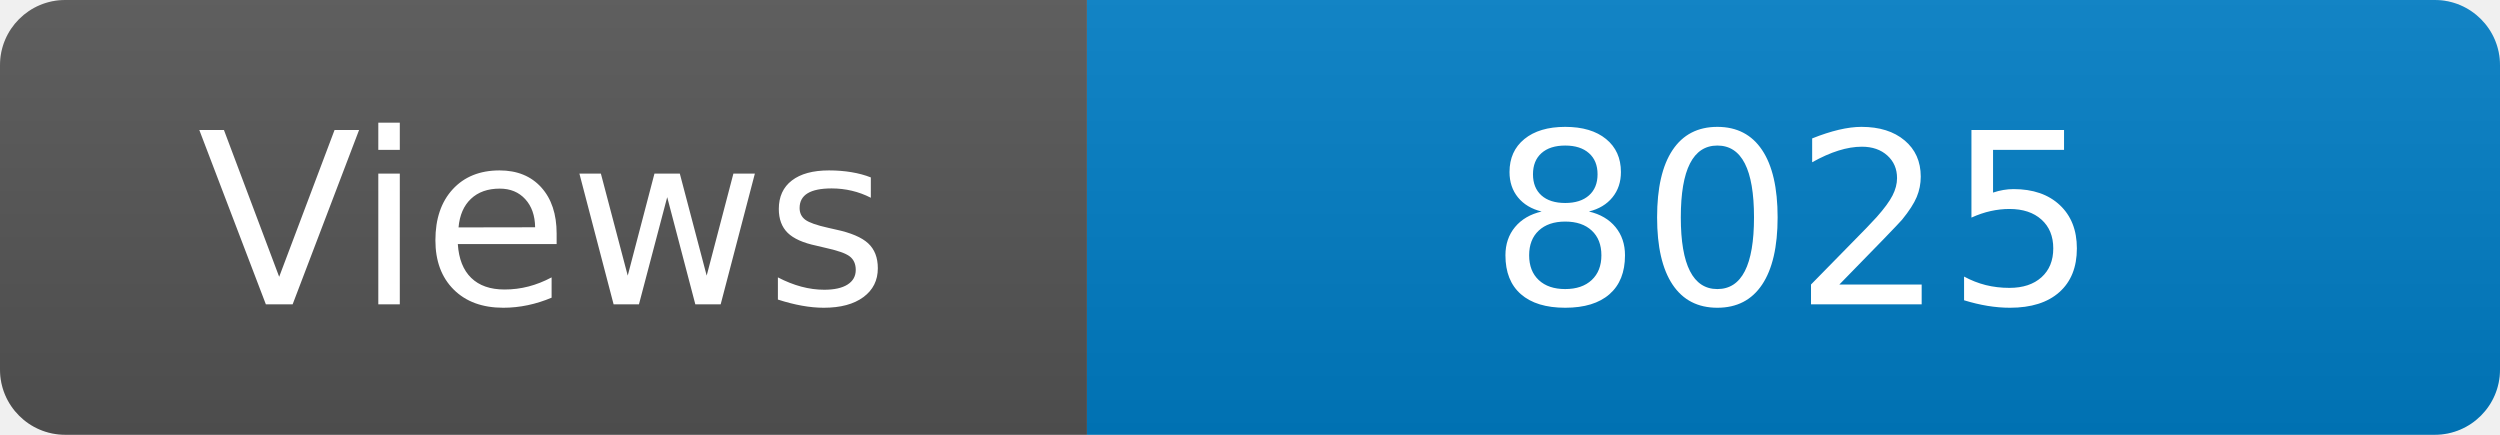
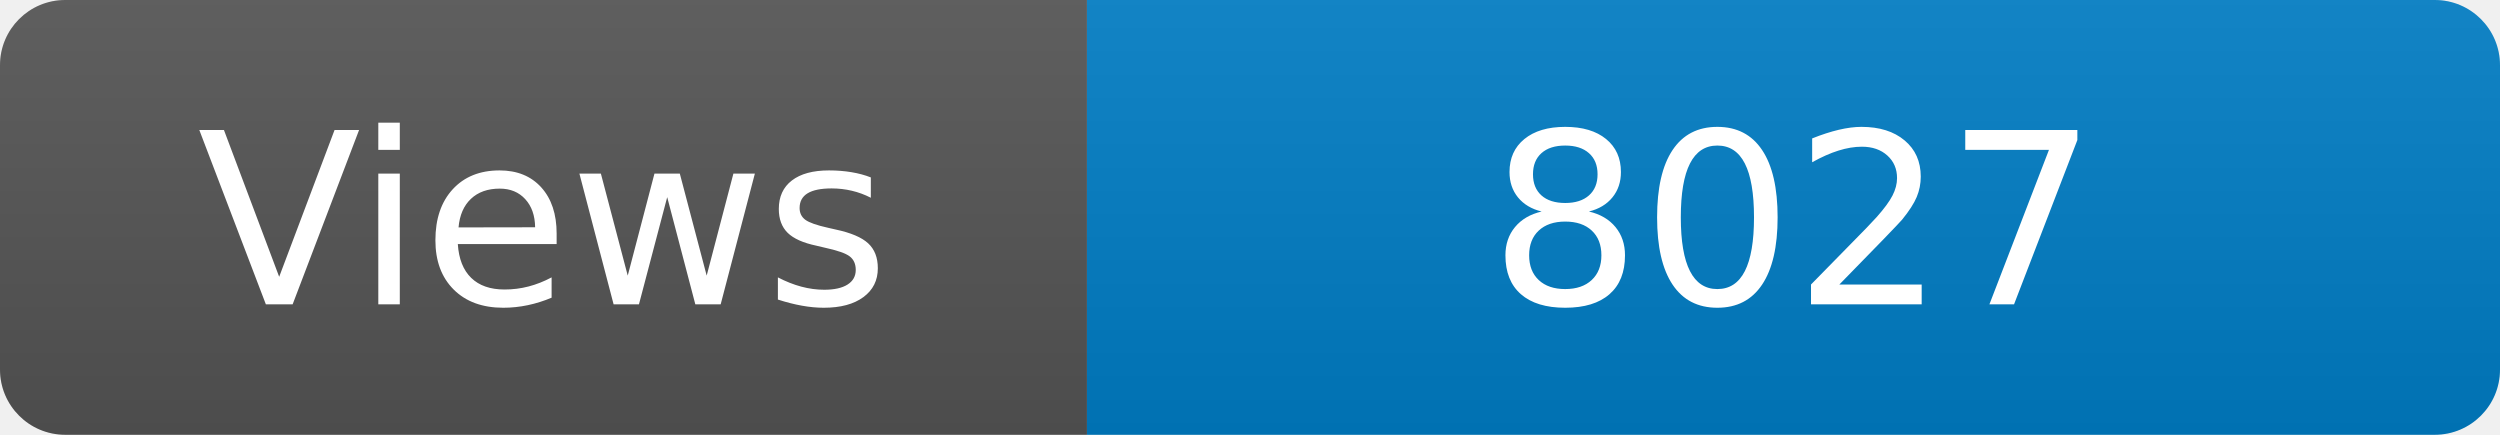
<svg xmlns="http://www.w3.org/2000/svg" width="115" height="20" role="img" aria-label="Maintained?: yes">
  <linearGradient id="s" x2="0" y2="100%">
    <stop offset="0" stop-color="#bbb" stop-opacity=".1" />
    <stop offset="1" stop-opacity=".1" />
  </linearGradient>
  <clipPath id="r">
    <rect width="115" height="20" rx="3" fill="#fff" />
  </clipPath>
  <g clip-path="url(#r)">
    <rect width="50" height="20" fill="#555" />
    <rect x="50" width="160" height="20" fill="#007ec6" />
    <rect width="115" height="20" fill="url(#s)" />
  </g>
  <g fill="#fff" text-anchor="middle" font-family="Verdana,Geneva,DejaVu Sans,sans-serif" font-size="110">
    <text x="250" y="140" transform="scale(.1)" fill="#fff">Views</text>
-     <text x="825" y="140" transform="scale(.1)" fill="#fff">8025</text>
+     <text x="825" y="140" transform="scale(.1)" fill="#fff">8027</text>
  </g>
</svg>
